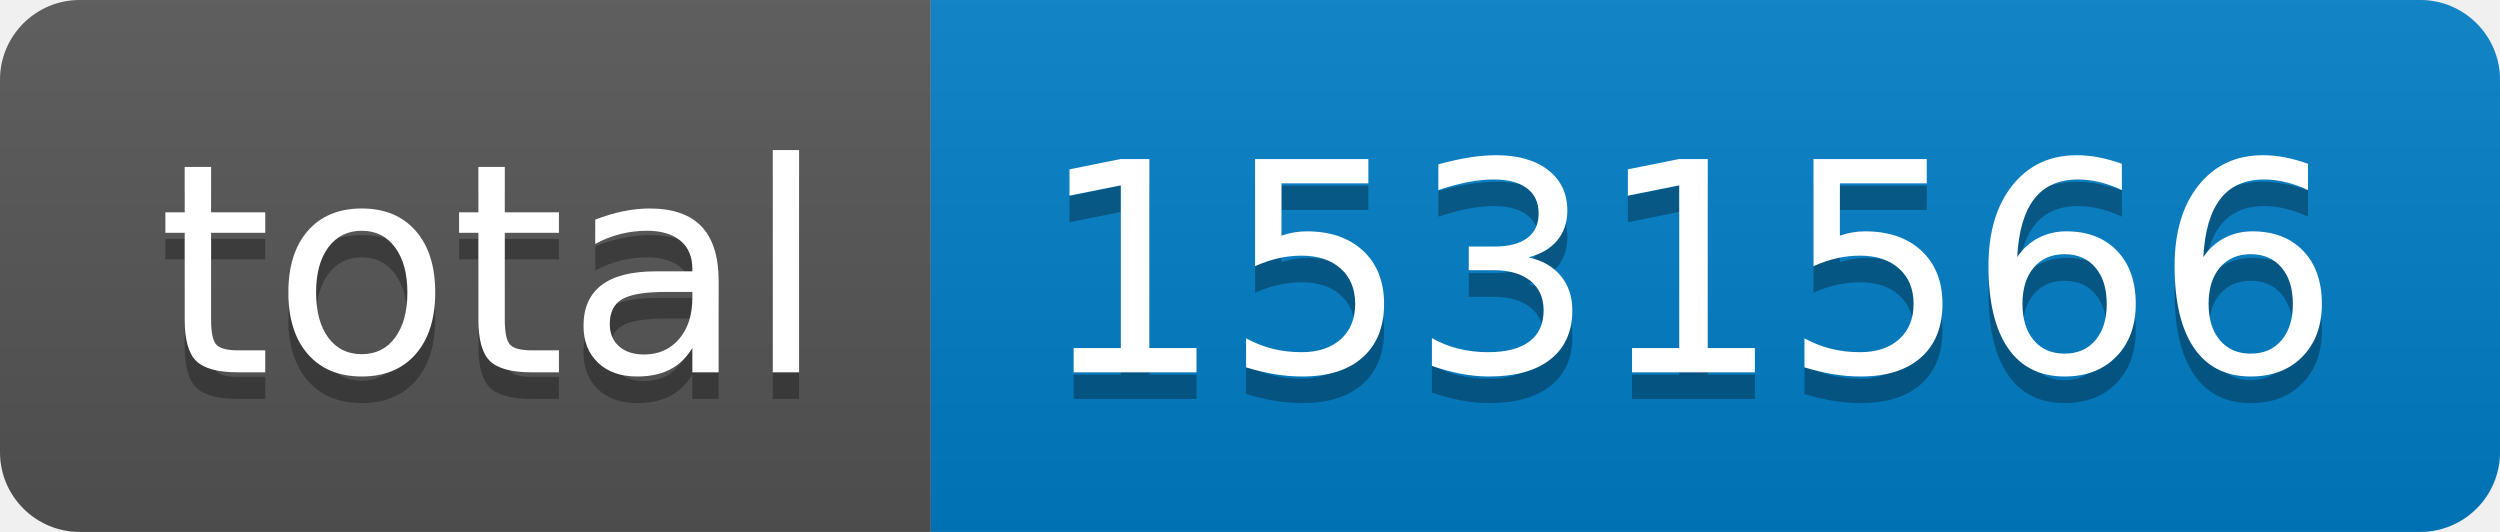
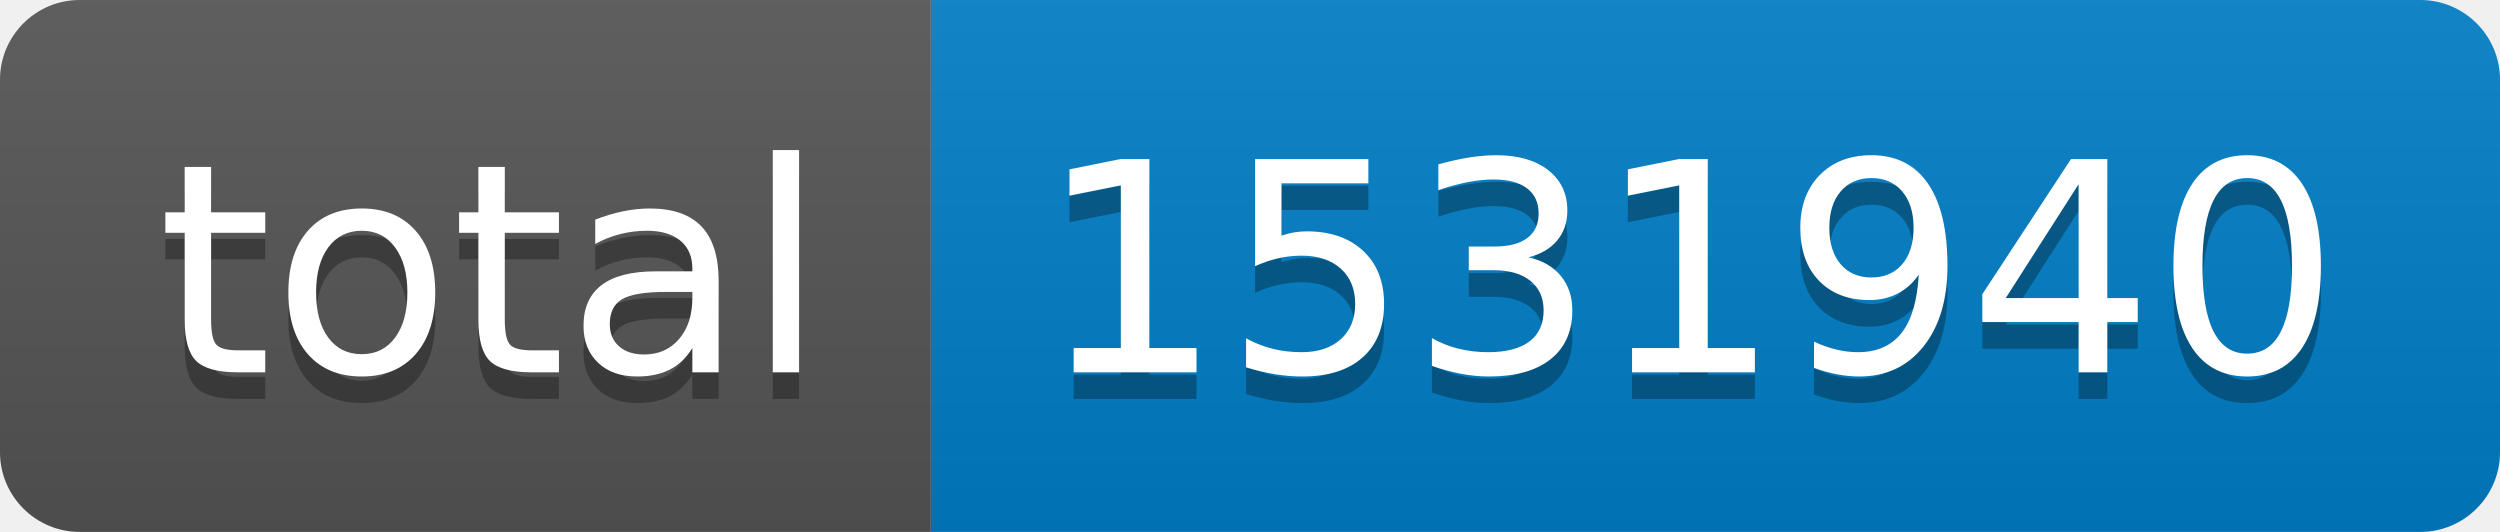
- <svg xmlns="http://www.w3.org/2000/svg" width="94" height="20" role="img" aria-label="total: 1531566">
+ <svg xmlns="http://www.w3.org/2000/svg" width="94" height="20" role="img" aria-label="total: 1531940">
  <linearGradient id="s" x2="0" y2="100%">
    <stop offset="0" stop-color="#bbb" stop-opacity=".1" />
    <stop offset="1" stop-opacity=".1" />
  </linearGradient>
  <clipPath id="r">
    <rect width="94" height="20" rx="3" fill="#fff" />
  </clipPath>
  <g clip-path="url(#r)">
    <rect width="35" height="20" fill="#555" />
    <rect x="35" width="59" height="20" fill="#007ec6" />
    <rect width="94" height="20" fill="url(#s)" />
  </g>
  <g fill="#fff" text-anchor="middle" font-family="Verdana,Geneva,DejaVu Sans,sans-serif" text-rendering="geometricPrecision" font-size="110">
    <text aria-hidden="true" x="185" y="150" fill="#010101" fill-opacity=".3" transform="scale(.1)" textLength="250">total</text>
    <text x="185" y="140" transform="scale(.1)" fill="#fff" textLength="250">total</text>
-     <text aria-hidden="true" x="635" y="150" fill="#010101" fill-opacity=".3" transform="scale(.1)" textLength="490">1531566</text>
-     <text x="635" y="140" transform="scale(.1)" fill="#fff" textLength="490">1531566</text>
+     <text aria-hidden="true" x="635" y="150" fill="#010101" fill-opacity=".3" transform="scale(.1)" textLength="490">1531940</text>
+     <text x="635" y="140" transform="scale(.1)" fill="#fff" textLength="490">1531940</text>
  </g>
</svg>
